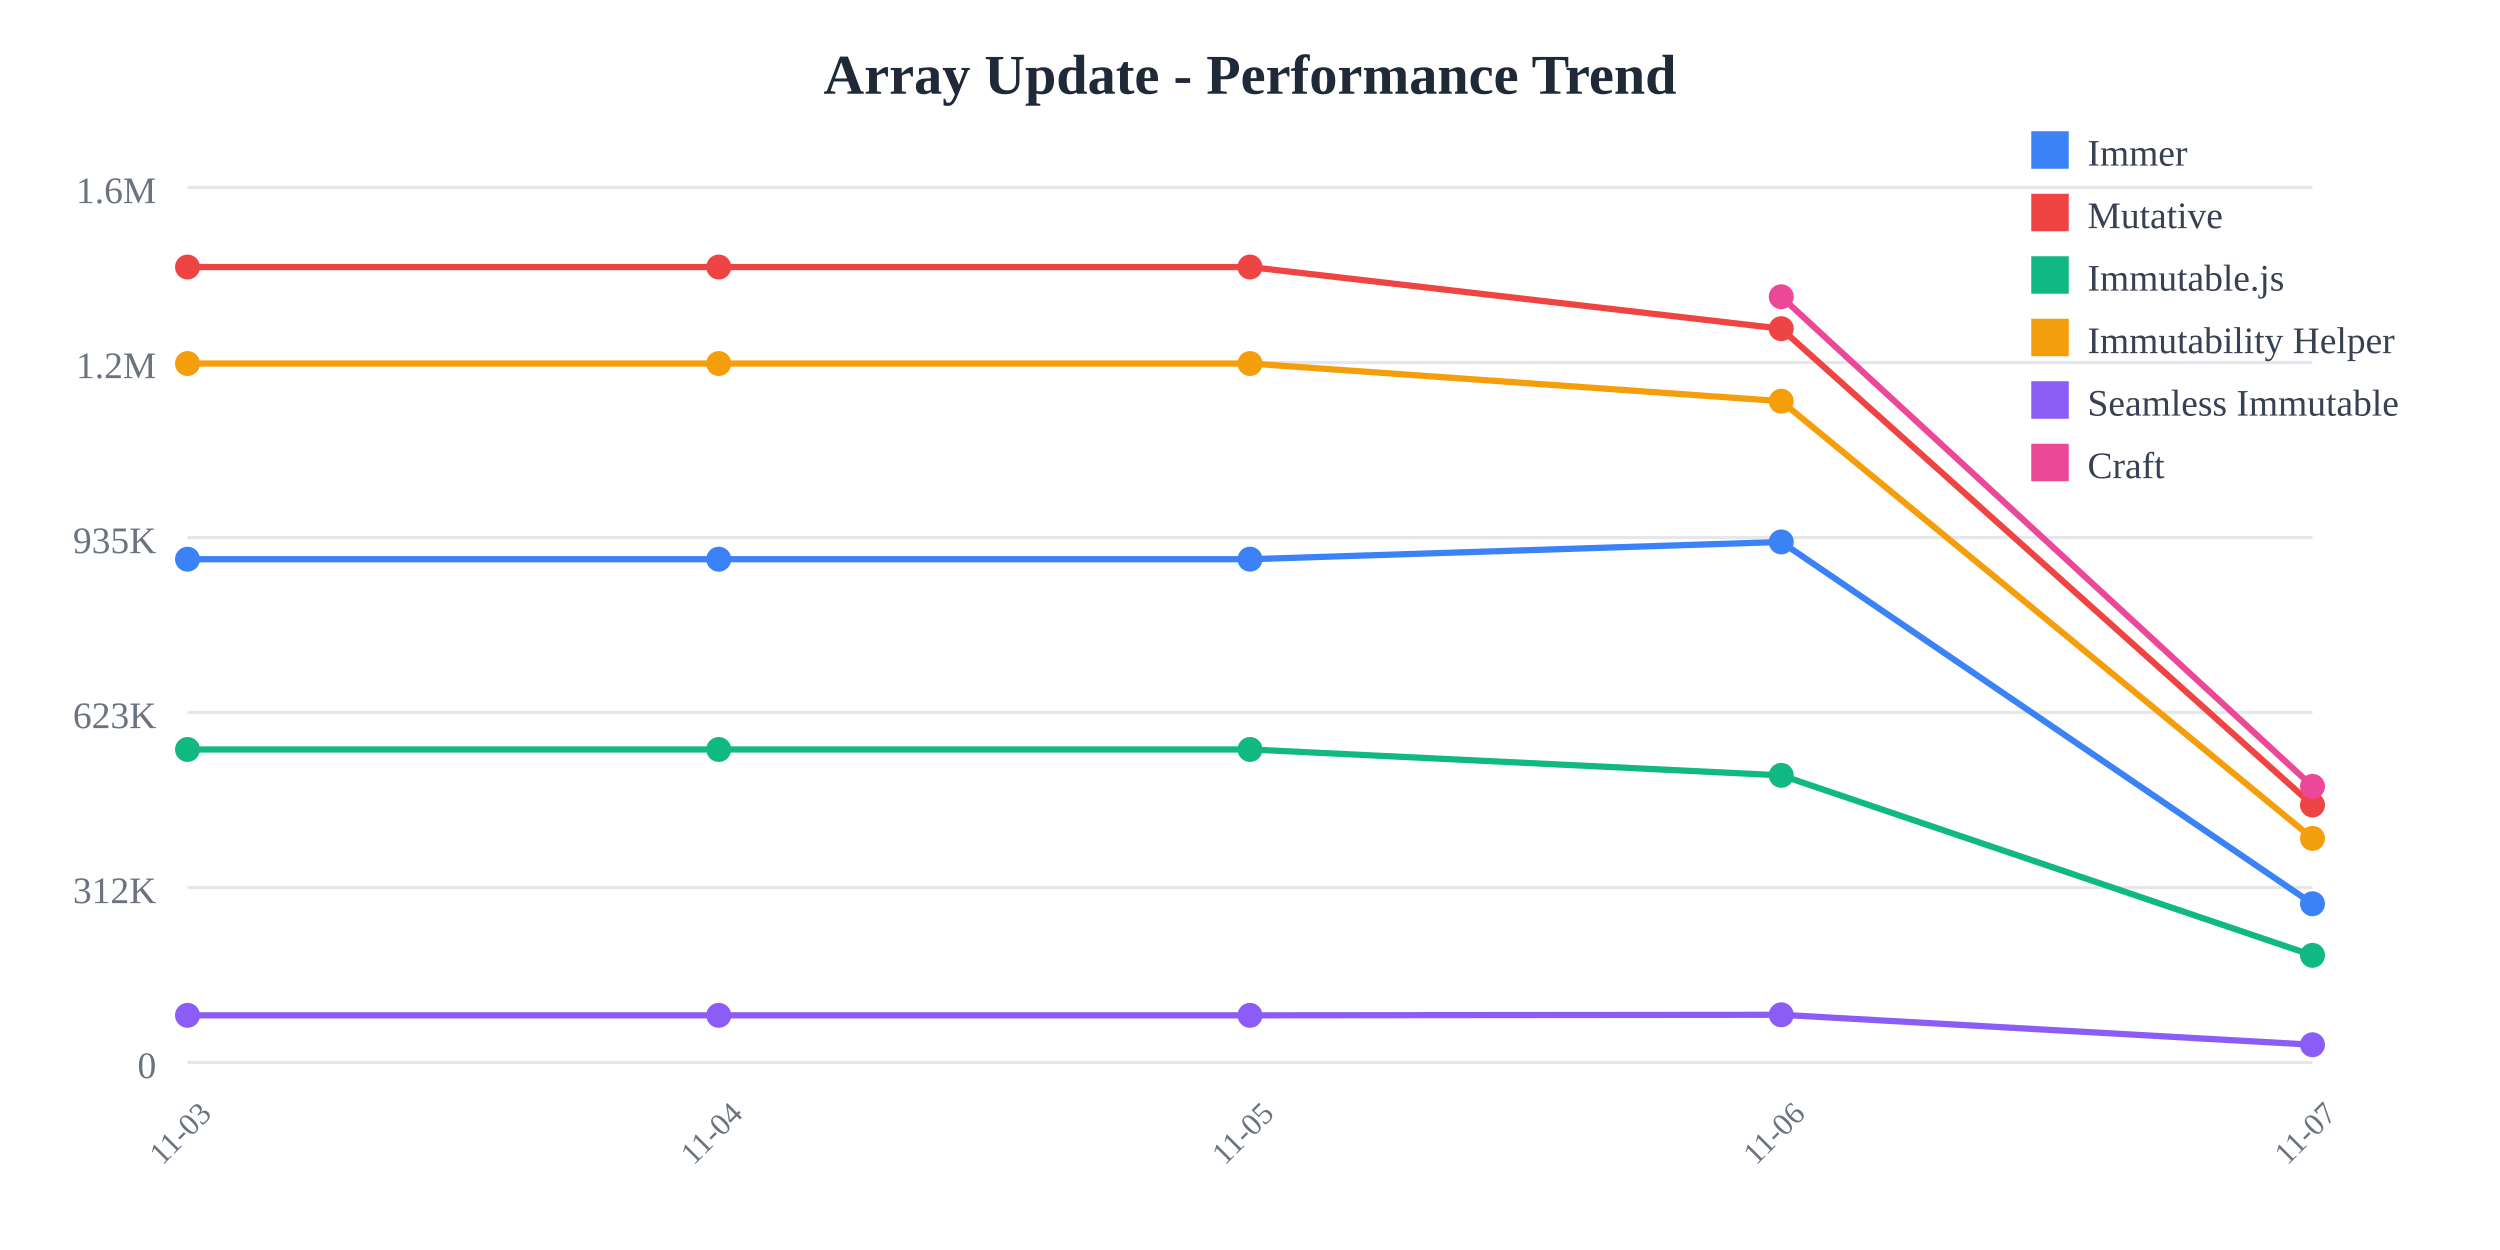
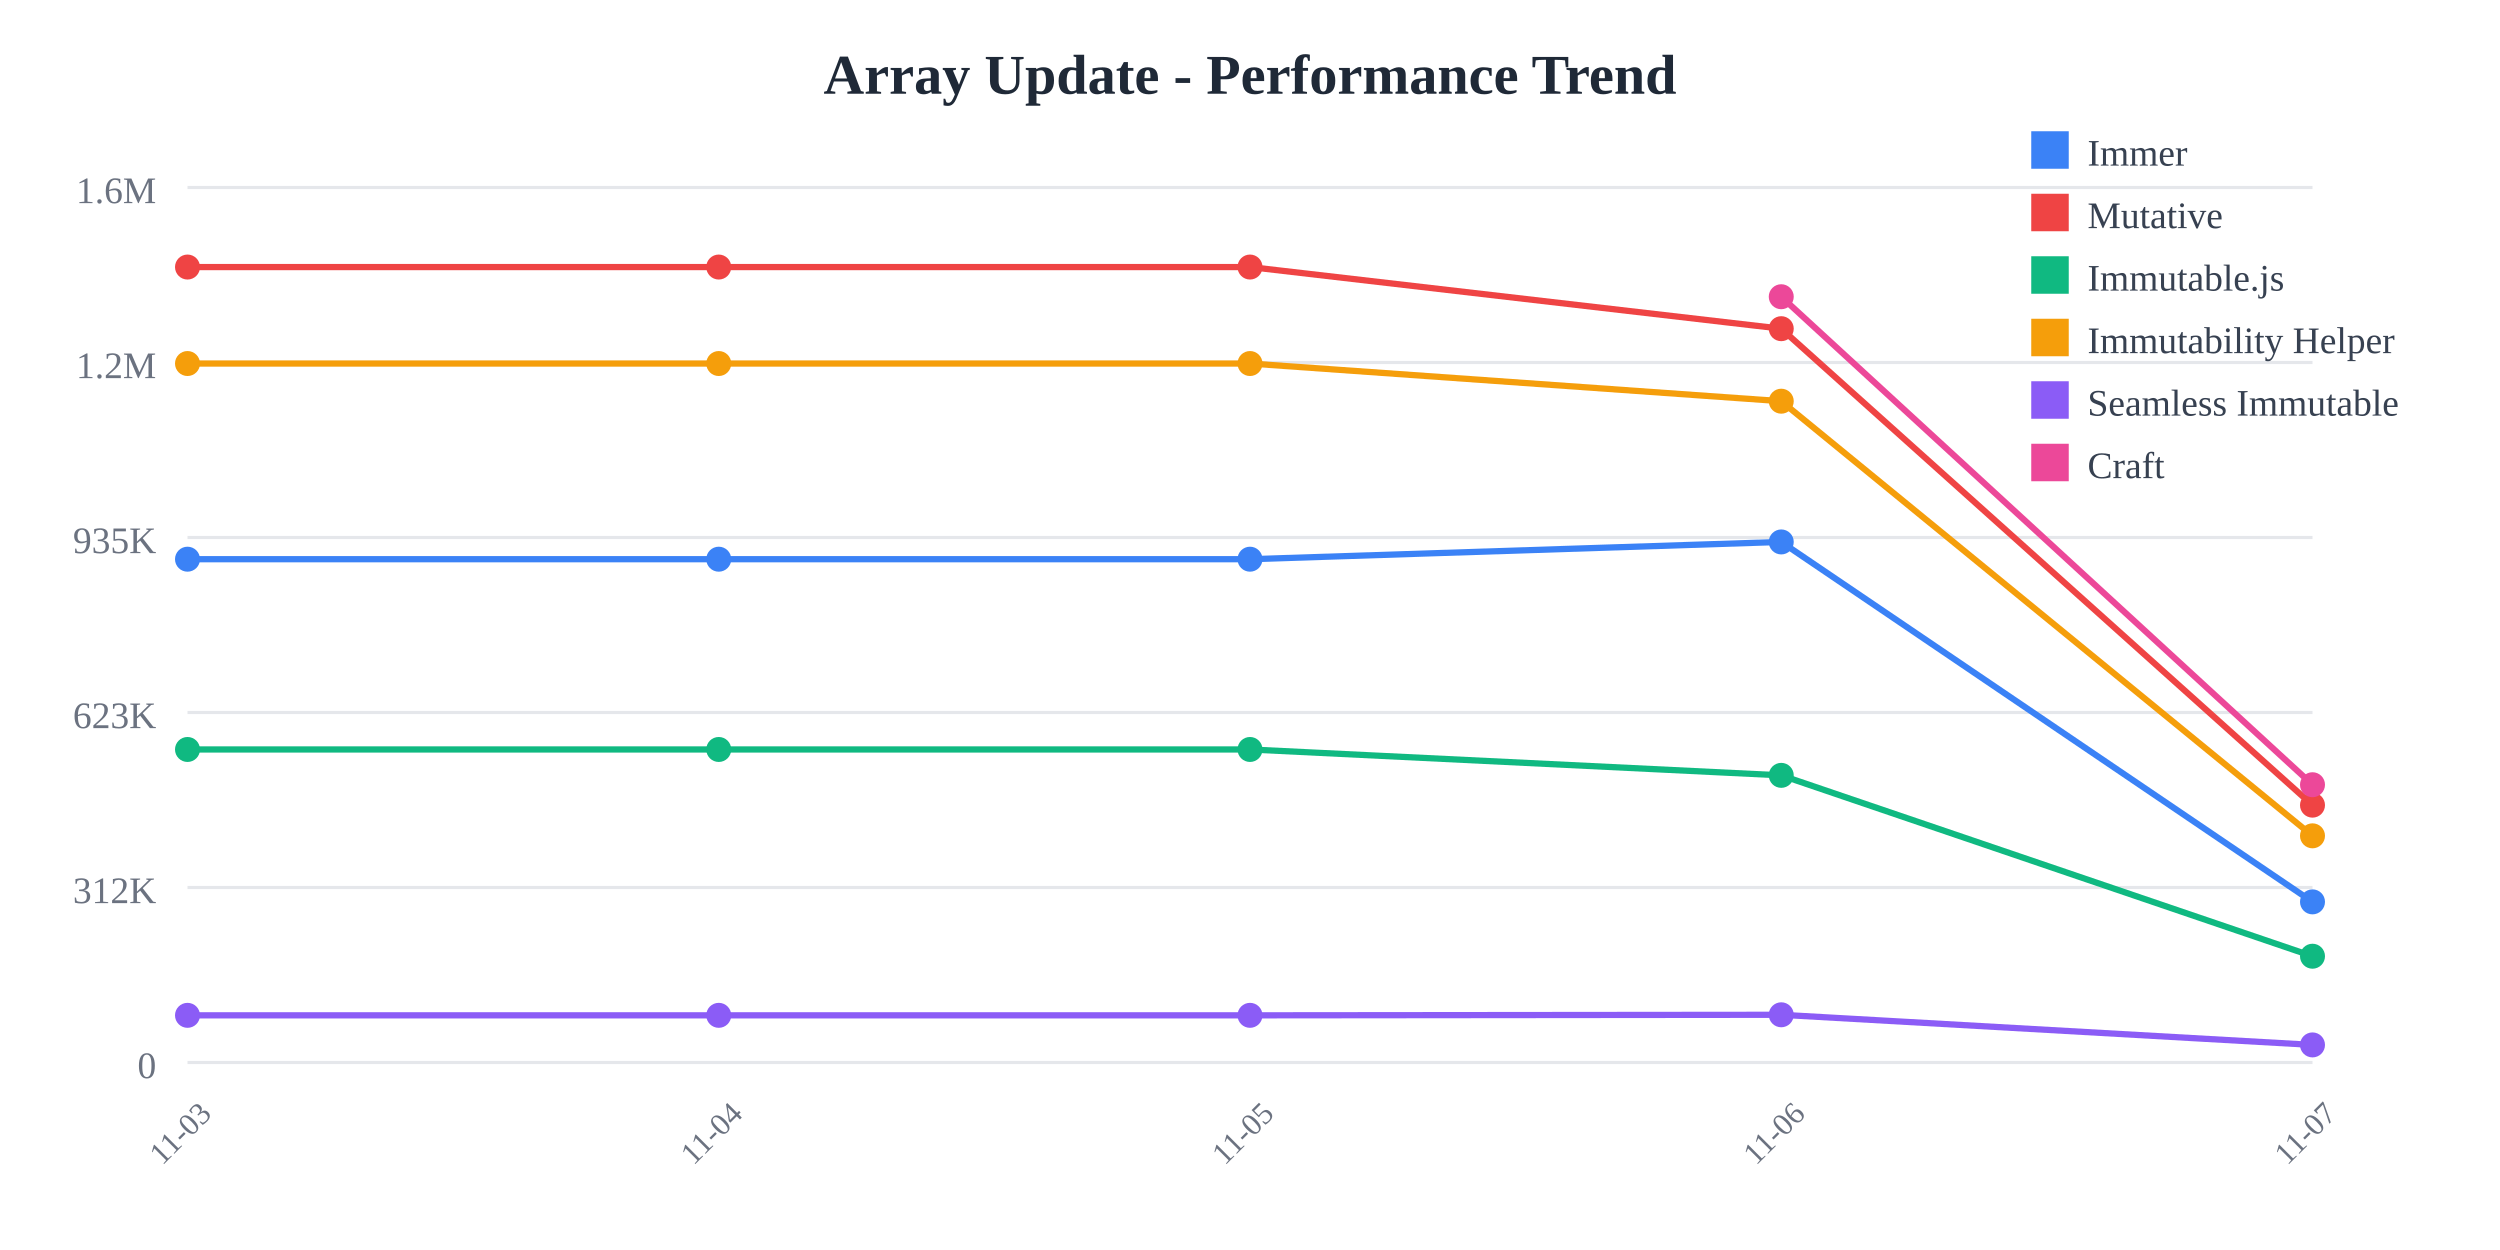
<svg xmlns="http://www.w3.org/2000/svg" width="800" height="400">
  <rect width="800" height="400" fill="white" />
  <text x="400" y="30" text-anchor="middle" font-size="18" font-weight="bold" fill="#1f2937">
    Array Update - Performance Trend
  </text>
  <line x1="60" y1="60" x2="740" y2="60" stroke="#e5e7eb" stroke-width="1" />
  <text x="50" y="65" text-anchor="end" font-size="12" fill="#6b7280">
    1.6M
  </text>
  <line x1="60" y1="116" x2="740" y2="116" stroke="#e5e7eb" stroke-width="1" />
  <text x="50" y="121" text-anchor="end" font-size="12" fill="#6b7280">
    1.2M
  </text>
  <line x1="60" y1="172" x2="740" y2="172" stroke="#e5e7eb" stroke-width="1" />
  <text x="50" y="177" text-anchor="end" font-size="12" fill="#6b7280">
    935K
  </text>
  <line x1="60" y1="228" x2="740" y2="228" stroke="#e5e7eb" stroke-width="1" />
  <text x="50" y="233" text-anchor="end" font-size="12" fill="#6b7280">
    623K
  </text>
  <line x1="60" y1="284" x2="740" y2="284" stroke="#e5e7eb" stroke-width="1" />
  <text x="50" y="289" text-anchor="end" font-size="12" fill="#6b7280">
    312K
  </text>
  <line x1="60" y1="340" x2="740" y2="340" stroke="#e5e7eb" stroke-width="1" />
  <text x="50" y="345" text-anchor="end" font-size="12" fill="#6b7280">
    0
  </text>
  <text x="60" y="365" text-anchor="middle" font-size="10" fill="#6b7280" transform="rotate(-45, 60, 365)">
    11-03
  </text>
  <text x="230" y="365" text-anchor="middle" font-size="10" fill="#6b7280" transform="rotate(-45, 230, 365)">
    11-04
  </text>
  <text x="400" y="365" text-anchor="middle" font-size="10" fill="#6b7280" transform="rotate(-45, 400, 365)">
    11-05
  </text>
  <text x="570" y="365" text-anchor="middle" font-size="10" fill="#6b7280" transform="rotate(-45, 570, 365)">
    11-06
  </text>
  <text x="740" y="365" text-anchor="middle" font-size="10" fill="#6b7280" transform="rotate(-45, 740, 365)">
    11-07
  </text>
-   <polyline points="60,178.942 230,178.942 400,178.942 570,173.42 740,289.205" fill="none" stroke="#3b82f6" stroke-width="2" />
+   <polyline points="60,178.942 230,178.942 400,178.942 570,173.42 740,288.599" fill="none" stroke="#3b82f6" stroke-width="2" />
  <circle cx="60" cy="178.942" r="4" fill="#3b82f6" />
  <circle cx="230" cy="178.942" r="4" fill="#3b82f6" />
  <circle cx="400" cy="178.942" r="4" fill="#3b82f6" />
  <circle cx="570" cy="173.42" r="4" fill="#3b82f6" />
-   <circle cx="740" cy="289.205" r="4" fill="#3b82f6" />
-   <polyline points="60,85.455 230,85.455 400,85.455 570,105.179 740,257.598" fill="none" stroke="#ef4444" stroke-width="2" />
+   <circle cx="740" cy="288.599" r="4" fill="#3b82f6" />
+   <polyline points="60,85.455 230,85.455 400,85.455 570,105.179 740,257.649" fill="none" stroke="#ef4444" stroke-width="2" />
  <circle cx="60" cy="85.455" r="4" fill="#ef4444" />
  <circle cx="230" cy="85.455" r="4" fill="#ef4444" />
  <circle cx="400" cy="85.455" r="4" fill="#ef4444" />
  <circle cx="570" cy="105.179" r="4" fill="#ef4444" />
-   <circle cx="740" cy="257.598" r="4" fill="#ef4444" />
-   <polyline points="60,239.832 230,239.832 400,239.832 570,248.114 740,305.71" fill="none" stroke="#10b981" stroke-width="2" />
+   <circle cx="740" cy="257.649" r="4" fill="#ef4444" />
+   <polyline points="60,239.832 230,239.832 400,239.832 570,248.114 740,305.991" fill="none" stroke="#10b981" stroke-width="2" />
  <circle cx="60" cy="239.832" r="4" fill="#10b981" />
  <circle cx="230" cy="239.832" r="4" fill="#10b981" />
  <circle cx="400" cy="239.832" r="4" fill="#10b981" />
  <circle cx="570" cy="248.114" r="4" fill="#10b981" />
-   <circle cx="740" cy="305.71" r="4" fill="#10b981" />
-   <polyline points="60,116.329 230,116.329 400,116.329 570,128.383 740,268.283" fill="none" stroke="#f59e0b" stroke-width="2" />
+   <circle cx="740" cy="305.991" r="4" fill="#10b981" />
+   <polyline points="60,116.329 230,116.329 400,116.329 570,128.383 740,267.465" fill="none" stroke="#f59e0b" stroke-width="2" />
  <circle cx="60" cy="116.329" r="4" fill="#f59e0b" />
  <circle cx="230" cy="116.329" r="4" fill="#f59e0b" />
  <circle cx="400" cy="116.329" r="4" fill="#f59e0b" />
  <circle cx="570" cy="128.383" r="4" fill="#f59e0b" />
-   <circle cx="740" cy="268.283" r="4" fill="#f59e0b" />
-   <polyline points="60,324.908 230,324.908 400,324.908 570,324.732 740,334.323" fill="none" stroke="#8b5cf6" stroke-width="2" />
+   <circle cx="740" cy="267.465" r="4" fill="#f59e0b" />
+   <polyline points="60,324.908 230,324.908 400,324.908 570,324.732 740,334.373" fill="none" stroke="#8b5cf6" stroke-width="2" />
  <circle cx="60" cy="324.908" r="4" fill="#8b5cf6" />
  <circle cx="230" cy="324.908" r="4" fill="#8b5cf6" />
  <circle cx="400" cy="324.908" r="4" fill="#8b5cf6" />
  <circle cx="570" cy="324.732" r="4" fill="#8b5cf6" />
-   <circle cx="740" cy="334.323" r="4" fill="#8b5cf6" />
-   <polyline points="570,94.952 740,251.635" fill="none" stroke="#ec4899" stroke-width="2" />
+   <circle cx="740" cy="334.373" r="4" fill="#8b5cf6" />
+   <polyline points="570,94.952 740,251.112" fill="none" stroke="#ec4899" stroke-width="2" />
  <circle cx="570" cy="94.952" r="4" fill="#ec4899" />
-   <circle cx="740" cy="251.635" r="4" fill="#ec4899" />
+   <circle cx="740" cy="251.112" r="4" fill="#ec4899" />
  <rect x="650" y="42" width="12" height="12" fill="#3b82f6" />
  <text x="668" y="53" font-size="12" fill="#374151">Immer</text>
  <rect x="650" y="62" width="12" height="12" fill="#ef4444" />
  <text x="668" y="73" font-size="12" fill="#374151">Mutative</text>
  <rect x="650" y="82" width="12" height="12" fill="#10b981" />
  <text x="668" y="93" font-size="12" fill="#374151">Immutable.js</text>
  <rect x="650" y="102" width="12" height="12" fill="#f59e0b" />
  <text x="668" y="113" font-size="12" fill="#374151">Immutability Helper</text>
  <rect x="650" y="122" width="12" height="12" fill="#8b5cf6" />
  <text x="668" y="133" font-size="12" fill="#374151">Seamless Immutable</text>
  <rect x="650" y="142" width="12" height="12" fill="#ec4899" />
  <text x="668" y="153" font-size="12" fill="#374151">Craft</text>
</svg>
